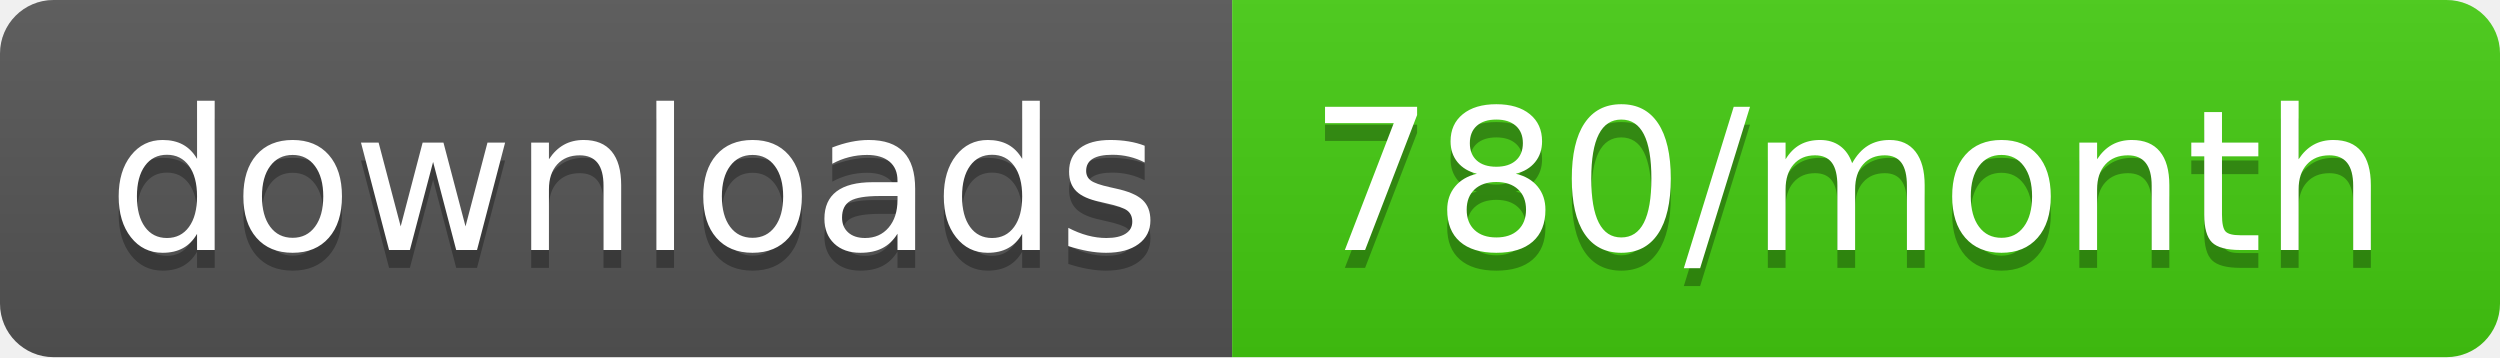
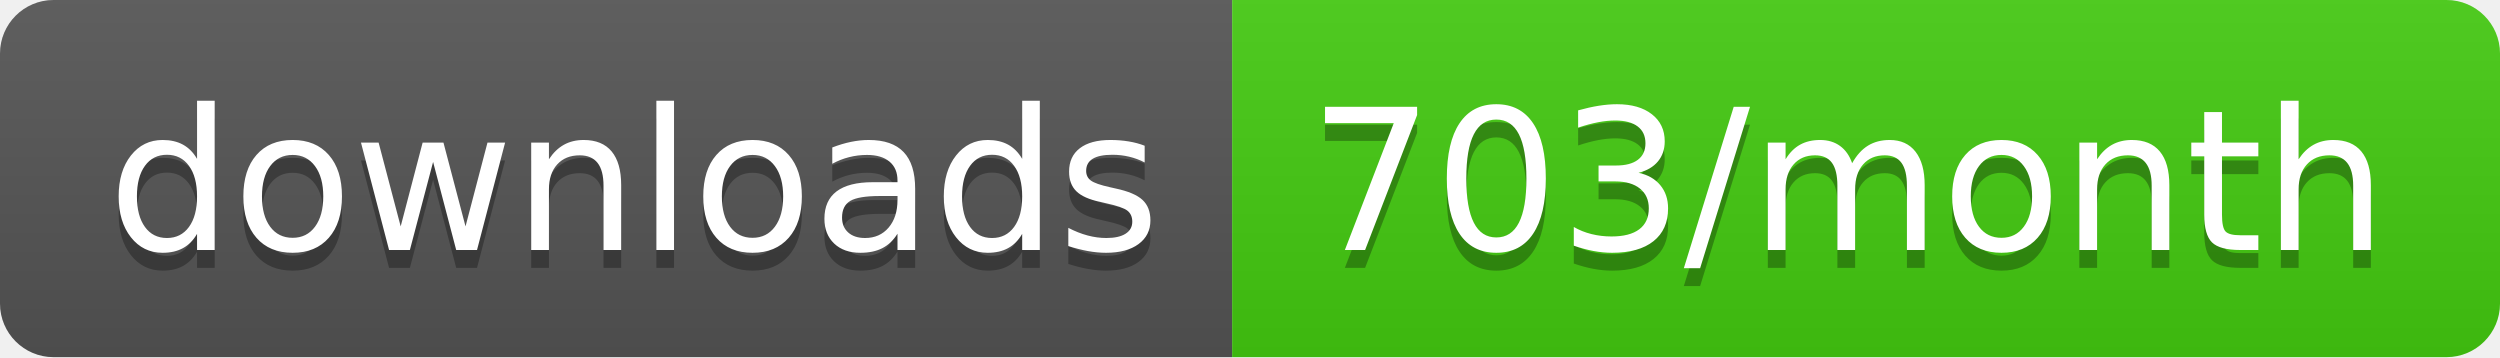
<svg xmlns="http://www.w3.org/2000/svg" width="140" height="20">
  <linearGradient id="b" x2="0" y2="100%">
    <stop offset="0" stop-color="#bbb" stop-opacity=".1" />
    <stop offset="1" stop-opacity=".1" />
  </linearGradient>
  <clipPath id="a">
    <rect width="140" height="20" rx="3" fill="#fff" />
  </clipPath>
  <g clip-path="url(#a)">
    <path fill="#555" d="M0 0h69v20H0z" />
    <path fill="#4c1" d="M69 0h71v20H69z" />
    <path fill="url(#b)" d="M0 0h140v20H0z" />
  </g>
  <g fill="#fff" text-anchor="middle" font-family="DejaVu Sans,Verdana,Geneva,sans-serif" font-size="110">
    <text x="355" y="150" fill="#010101" fill-opacity=".3" transform="scale(.1)" textLength="590">downloads</text>
    <text x="355" y="140" transform="scale(.1)" textLength="590">downloads</text>
-     <text x="1035" y="150" fill="#010101" fill-opacity=".3" transform="scale(.1)" textLength="610">780/month</text>
-     <text x="1035" y="140" transform="scale(.1)" textLength="610">780/month</text>
+     <text x="1035" y="150" fill="#010101" fill-opacity=".3" transform="scale(.1)" textLength="610">703/month</text>
+     <text x="1035" y="140" transform="scale(.1)" textLength="610">703/month</text>
  </g>
</svg>
